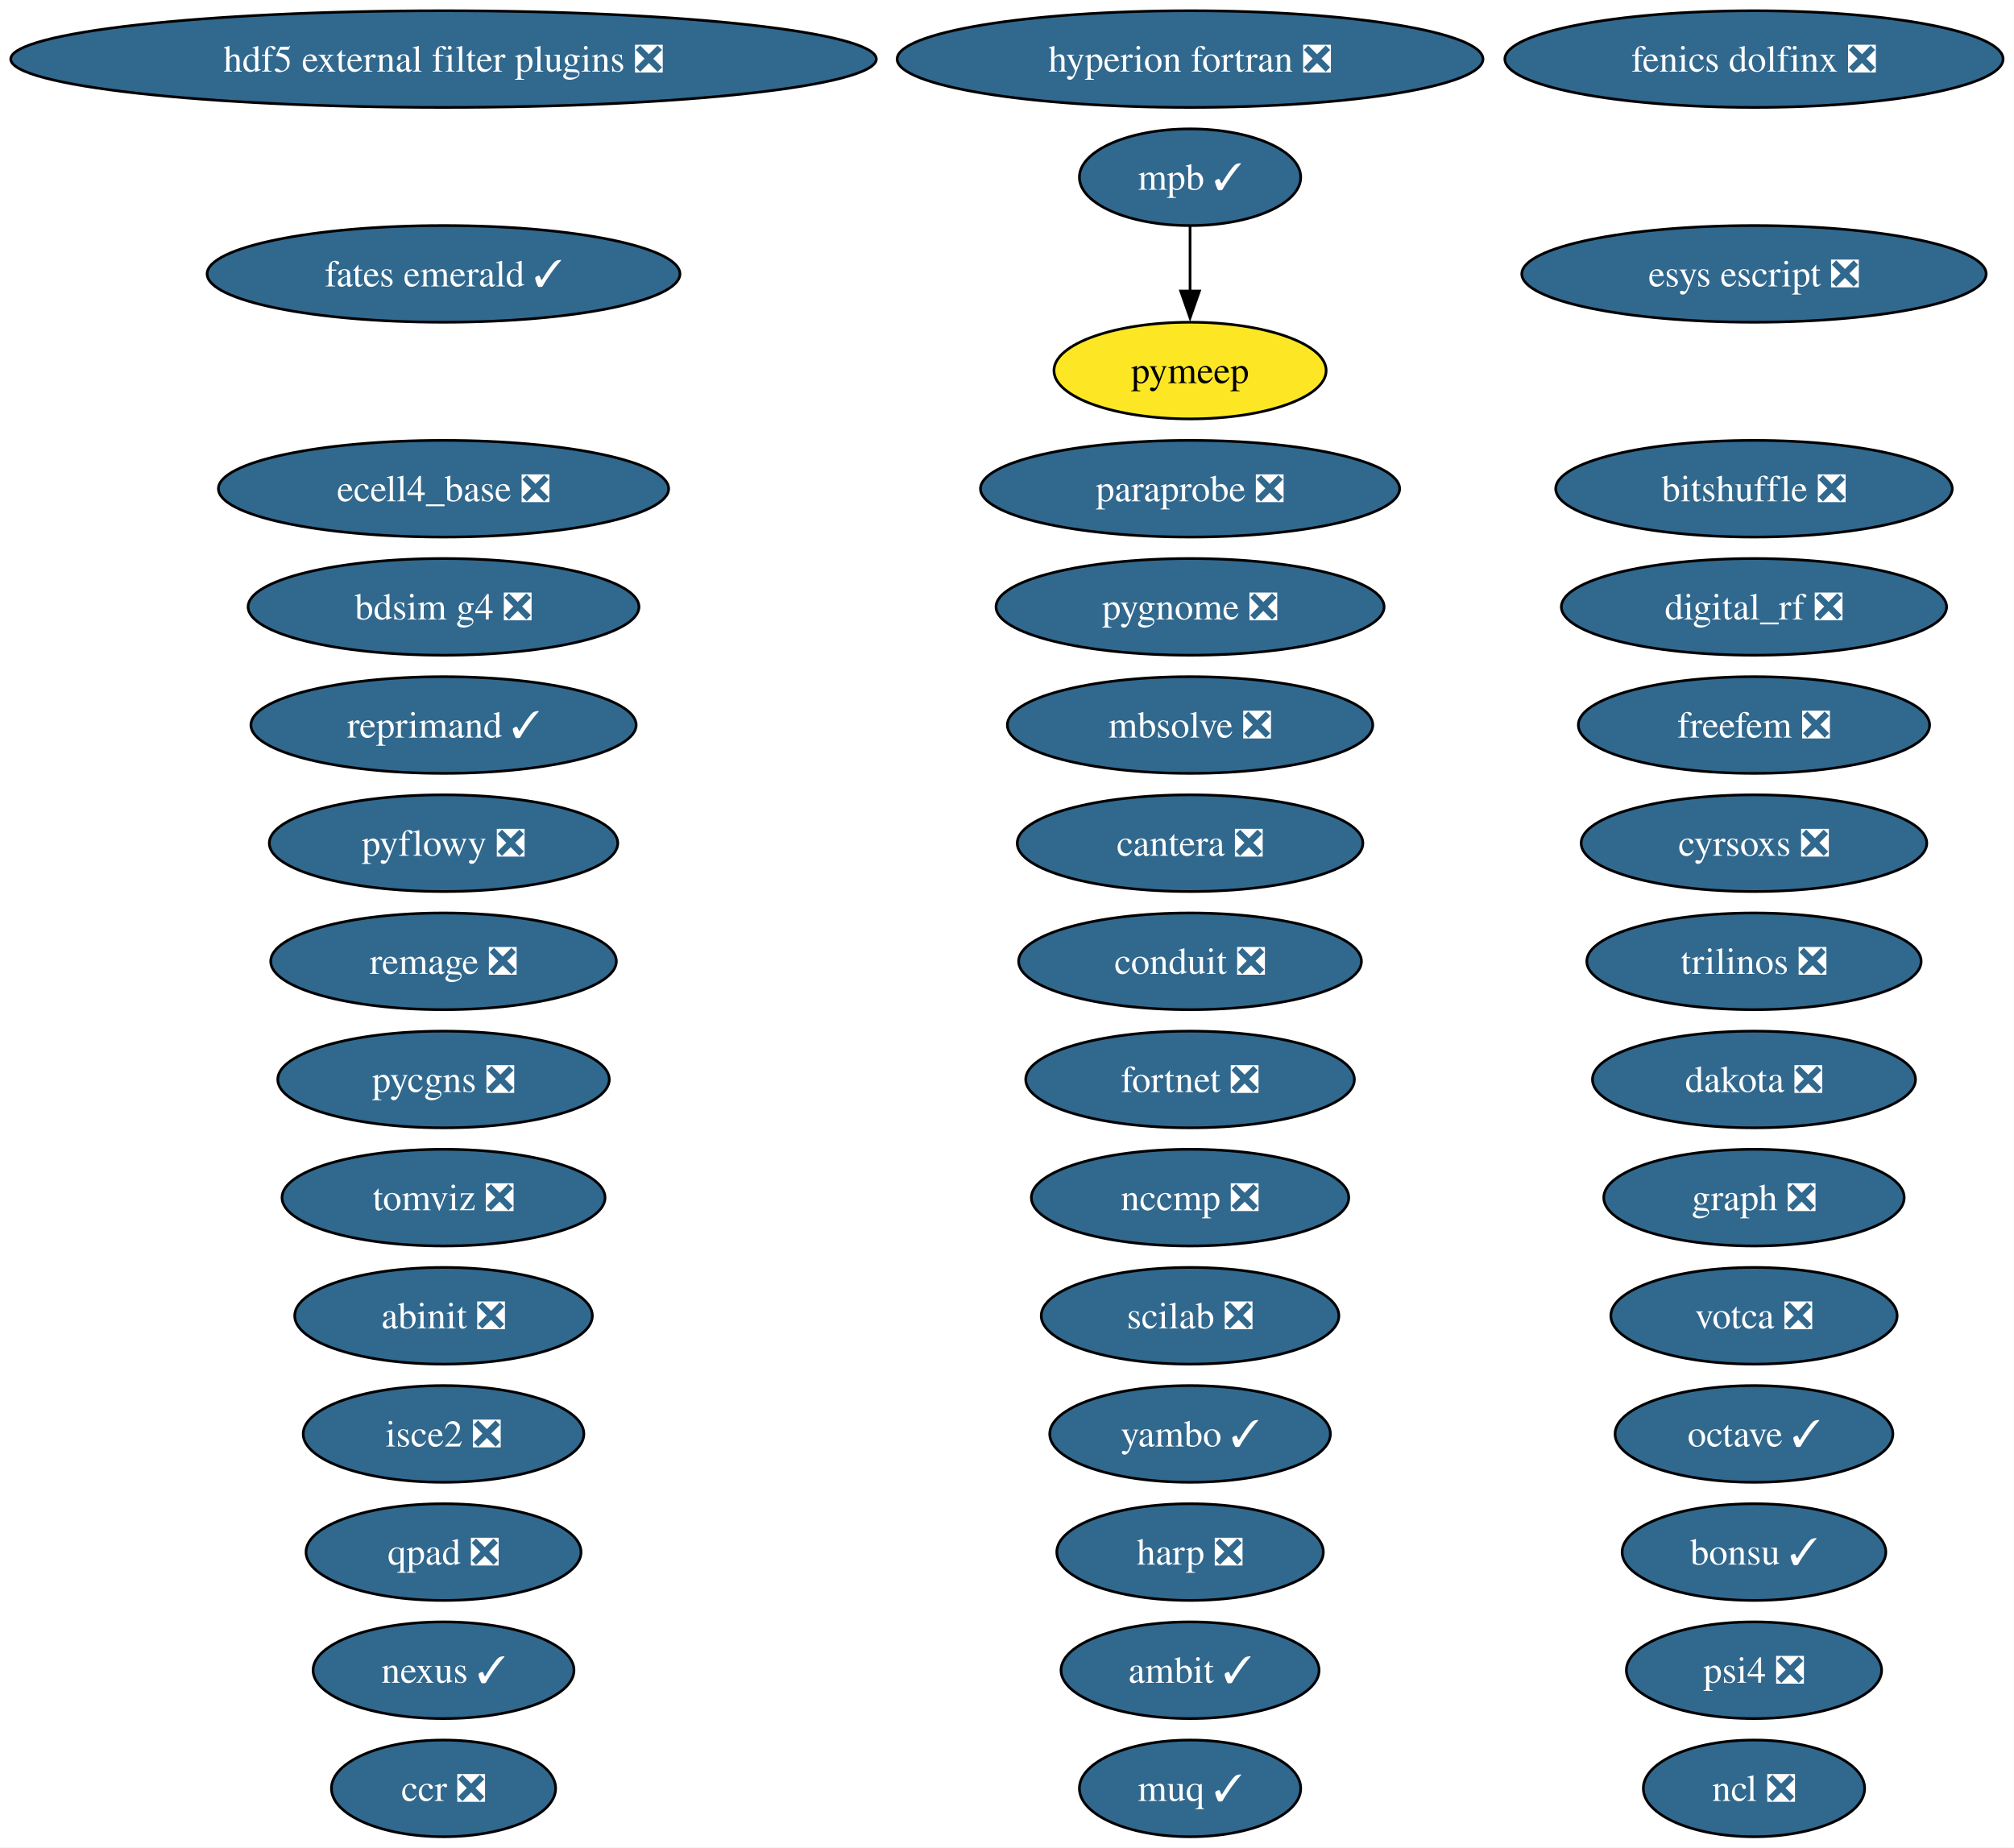
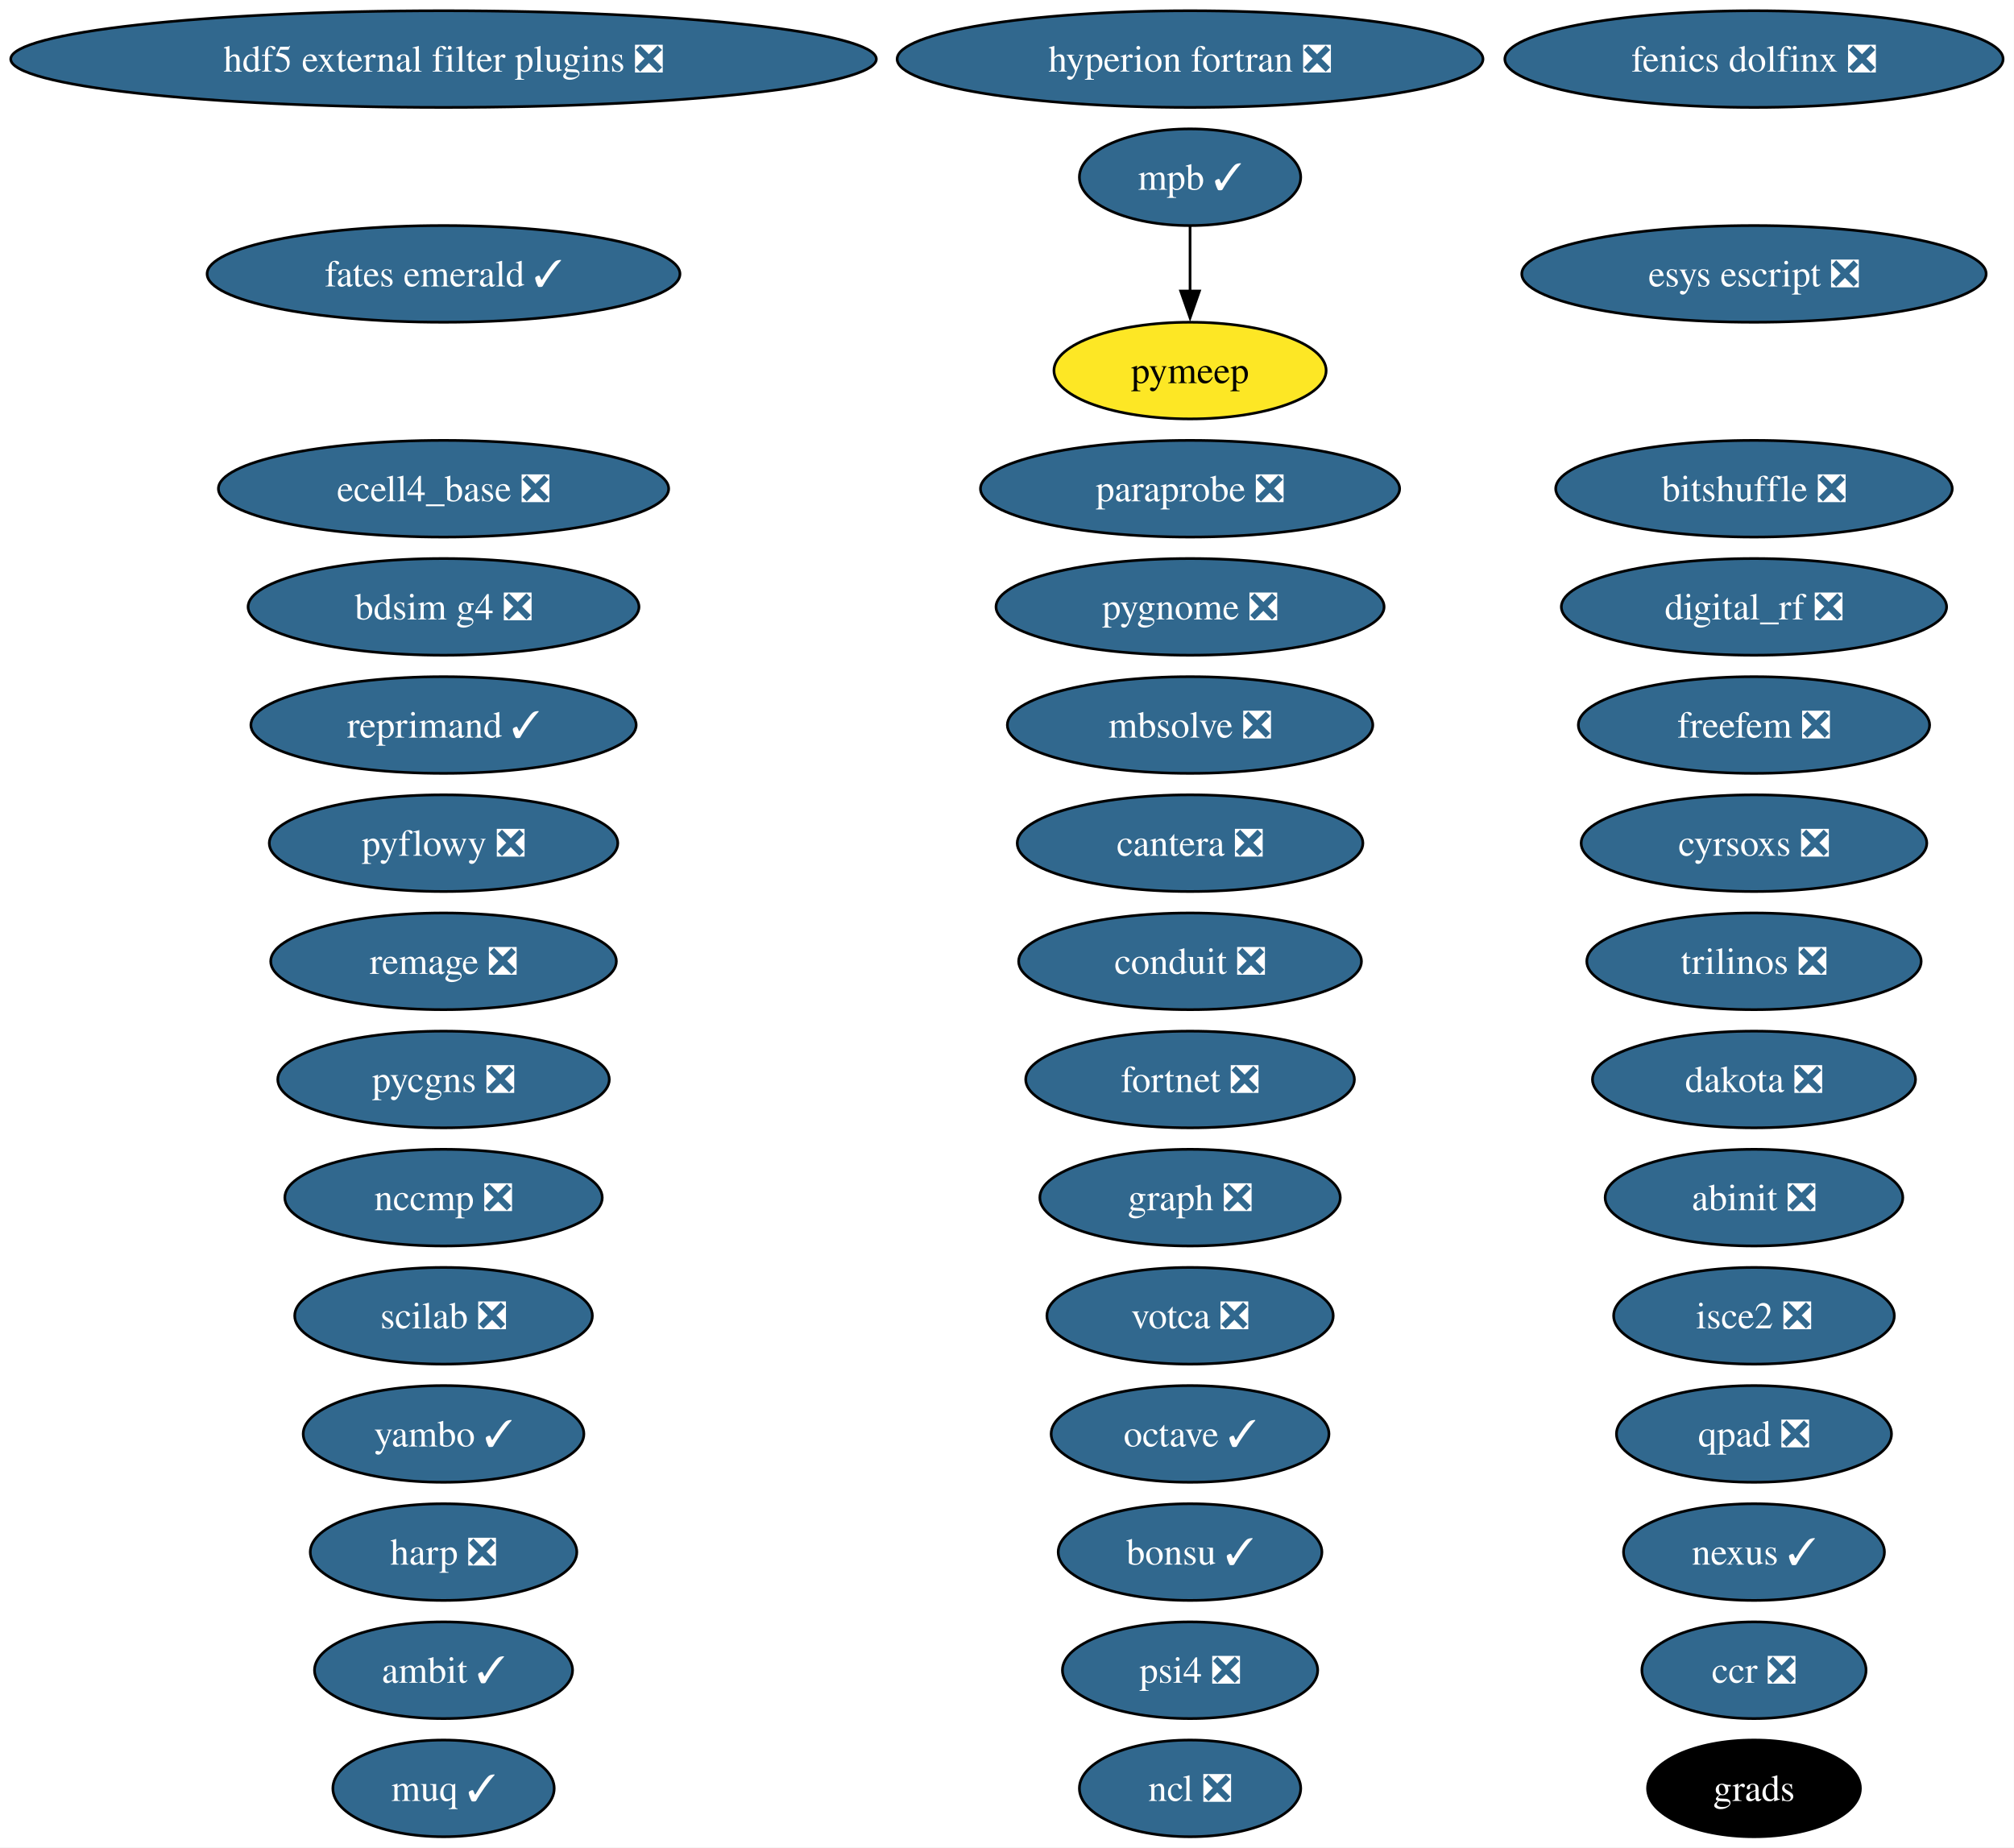
<svg xmlns="http://www.w3.org/2000/svg" xmlns:xlink="http://www.w3.org/1999/xlink" width="750pt" height="688pt" viewBox="0.00 0.00 750.00 688.00">
  <g id="graph0" class="graph" transform="scale(1 1) rotate(0) translate(4 684)">
    <polygon fill="white" stroke="none" points="-4,4 -4,-684 745.94,-684 745.94,4 -4,4" />
    <g id="node1" class="node">
      <g id="a_node1">
        <a xlink:href="https://github.com/conda-forge/abinit-feedstock/pull/82" xlink:title="abinit ❎">
-           <ellipse fill="#31688e" stroke="black" cx="161.17" cy="-194" rx="55.42" ry="18" />
-           <text xml:space="preserve" text-anchor="middle" x="161.17" y="-189.32" font-family="Times,serif" font-size="14.00" fill="white">abinit ❎</text>
+           <ellipse fill="#31688e" stroke="black" cx="649.17" cy="-238" rx="55.42" ry="18" />
+           <text xml:space="preserve" text-anchor="middle" x="649.17" y="-233.32" font-family="Times,serif" font-size="14.00" fill="white">abinit ❎</text>
        </a>
      </g>
    </g>
    <g id="node2" class="node">
      <g id="a_node2">
        <a xlink:href="https://github.com/conda-forge/ambit-feedstock/pull/21" xlink:title="ambit ✓">
-           <ellipse fill="#31688e" stroke="black" cx="439.17" cy="-62" rx="48.05" ry="18" />
-           <text xml:space="preserve" text-anchor="middle" x="439.17" y="-57.33" font-family="Times,serif" font-size="14.00" fill="white">ambit ✓</text>
+           <ellipse fill="#31688e" stroke="black" cx="161.17" cy="-62" rx="48.05" ry="18" />
+           <text xml:space="preserve" text-anchor="middle" x="161.17" y="-57.33" font-family="Times,serif" font-size="14.00" fill="white">ambit ✓</text>
        </a>
      </g>
    </g>
    <g id="node3" class="node">
      <g id="a_node3">
        <a xlink:href="https://github.com/conda-forge/bdsim-g4-feedstock/pull/33" xlink:title="bdsim g4 ❎">
          <ellipse fill="#31688e" stroke="black" cx="161.17" cy="-458" rx="72.78" ry="18" />
          <text xml:space="preserve" text-anchor="middle" x="161.17" y="-453.32" font-family="Times,serif" font-size="14.00" fill="white">bdsim g4 ❎</text>
        </a>
      </g>
    </g>
    <g id="node4" class="node">
      <g id="a_node4">
        <a xlink:href="https://github.com/conda-forge/bitshuffle-feedstock/pull/64" xlink:title="bitshuffle ❎">
          <ellipse fill="#31688e" stroke="black" cx="649.17" cy="-502" rx="73.83" ry="18" />
          <text xml:space="preserve" text-anchor="middle" x="649.17" y="-497.32" font-family="Times,serif" font-size="14.00" fill="white">bitshuffle ❎</text>
        </a>
      </g>
    </g>
    <g id="node5" class="node">
      <g id="a_node5">
        <a xlink:href="https://github.com/conda-forge/bonsu-feedstock/pull/98" xlink:title="bonsu ✓">
-           <ellipse fill="#31688e" stroke="black" cx="649.17" cy="-106" rx="49.1" ry="18" />
-           <text xml:space="preserve" text-anchor="middle" x="649.17" y="-101.33" font-family="Times,serif" font-size="14.00" fill="white">bonsu ✓</text>
+           <ellipse fill="#31688e" stroke="black" cx="439.17" cy="-106" rx="49.1" ry="18" />
+           <text xml:space="preserve" text-anchor="middle" x="439.17" y="-101.33" font-family="Times,serif" font-size="14.00" fill="white">bonsu ✓</text>
        </a>
      </g>
    </g>
    <g id="node6" class="node">
      <g id="a_node6">
        <a xlink:href="https://github.com/conda-forge/cantera-feedstock/pull/70" xlink:title="cantera ❎">
          <ellipse fill="#31688e" stroke="black" cx="439.17" cy="-370" rx="64.36" ry="18" />
          <text xml:space="preserve" text-anchor="middle" x="439.17" y="-365.32" font-family="Times,serif" font-size="14.00" fill="white">cantera ❎</text>
        </a>
      </g>
    </g>
    <g id="node7" class="node">
      <g id="a_node7">
        <a xlink:href="https://github.com/conda-forge/ccr-feedstock/pull/14" xlink:title="ccr ❎">
-           <ellipse fill="#31688e" stroke="black" cx="161.17" cy="-18" rx="41.74" ry="18" />
-           <text xml:space="preserve" text-anchor="middle" x="161.17" y="-13.32" font-family="Times,serif" font-size="14.00" fill="white">ccr ❎</text>
+           <ellipse fill="#31688e" stroke="black" cx="649.17" cy="-62" rx="41.74" ry="18" />
+           <text xml:space="preserve" text-anchor="middle" x="649.17" y="-57.33" font-family="Times,serif" font-size="14.00" fill="white">ccr ❎</text>
        </a>
      </g>
    </g>
    <g id="node8" class="node">
      <g id="a_node8">
        <a xlink:href="https://github.com/conda-forge/conduit-feedstock/pull/65" xlink:title="conduit ❎">
          <ellipse fill="#31688e" stroke="black" cx="439.17" cy="-326" rx="63.83" ry="18" />
          <text xml:space="preserve" text-anchor="middle" x="439.17" y="-321.32" font-family="Times,serif" font-size="14.00" fill="white">conduit ❎</text>
        </a>
      </g>
    </g>
    <g id="node9" class="node">
      <g id="a_node9">
        <a xlink:href="https://github.com/conda-forge/cyrsoxs-feedstock/pull/31" xlink:title="cyrsoxs ❎">
          <ellipse fill="#31688e" stroke="black" cx="649.17" cy="-370" rx="64.36" ry="18" />
          <text xml:space="preserve" text-anchor="middle" x="649.17" y="-365.32" font-family="Times,serif" font-size="14.00" fill="white">cyrsoxs ❎</text>
        </a>
      </g>
    </g>
    <g id="node10" class="node">
      <g id="a_node10">
        <a xlink:href="https://github.com/conda-forge/dakota-feedstock/pull/61" xlink:title="dakota ❎">
          <ellipse fill="#31688e" stroke="black" cx="649.17" cy="-282" rx="60.15" ry="18" />
          <text xml:space="preserve" text-anchor="middle" x="649.17" y="-277.32" font-family="Times,serif" font-size="14.00" fill="white">dakota ❎</text>
        </a>
      </g>
    </g>
    <g id="node11" class="node">
      <g id="a_node11">
        <a xlink:href="https://github.com/conda-forge/digital_rf-feedstock/pull/42" xlink:title="digital_rf ❎">
          <ellipse fill="#31688e" stroke="black" cx="649.17" cy="-458" rx="71.73" ry="18" />
          <text xml:space="preserve" text-anchor="middle" x="649.17" y="-453.32" font-family="Times,serif" font-size="14.00" fill="white">digital_rf ❎</text>
        </a>
      </g>
    </g>
    <g id="node12" class="node">
      <g id="a_node12">
        <a xlink:href="https://github.com/conda-forge/ecell4_base-feedstock/pull/37" xlink:title="ecell4_base ❎">
          <ellipse fill="#31688e" stroke="black" cx="161.17" cy="-502" rx="83.83" ry="18" />
          <text xml:space="preserve" text-anchor="middle" x="161.17" y="-497.32" font-family="Times,serif" font-size="14.00" fill="white">ecell4_base ❎</text>
        </a>
      </g>
    </g>
    <g id="node13" class="node">
      <g id="a_node13">
        <a xlink:href="https://github.com/conda-forge/esys-escript-feedstock/pull/83" xlink:title="esys escript ❎">
          <ellipse fill="#31688e" stroke="black" cx="649.17" cy="-582" rx="86.46" ry="18" />
          <text xml:space="preserve" text-anchor="middle" x="649.17" y="-577.33" font-family="Times,serif" font-size="14.00" fill="white">esys escript ❎</text>
        </a>
      </g>
    </g>
    <g id="node14" class="node">
      <g id="a_node14">
        <a xlink:href="https://github.com/conda-forge/fates-emerald-feedstock/pull/24" xlink:title="fates emerald ✓">
          <ellipse fill="#31688e" stroke="black" cx="161.17" cy="-582" rx="88.04" ry="18" />
          <text xml:space="preserve" text-anchor="middle" x="161.17" y="-577.33" font-family="Times,serif" font-size="14.00" fill="white">fates emerald ✓</text>
        </a>
      </g>
    </g>
    <g id="node15" class="node">
      <g id="a_node15">
        <a xlink:href="https://github.com/conda-forge/fenics-dolfinx-feedstock/pull/144" xlink:title="fenics dolfinx ❎">
          <ellipse fill="#31688e" stroke="black" cx="649.17" cy="-662" rx="92.77" ry="18" />
          <text xml:space="preserve" text-anchor="middle" x="649.17" y="-657.33" font-family="Times,serif" font-size="14.00" fill="white">fenics dolfinx ❎</text>
        </a>
      </g>
    </g>
    <g id="node16" class="node">
      <g id="a_node16">
        <a xlink:href="https://github.com/conda-forge/fortnet-feedstock/pull/14" xlink:title="fortnet ❎">
          <ellipse fill="#31688e" stroke="black" cx="439.17" cy="-282" rx="61.2" ry="18" />
          <text xml:space="preserve" text-anchor="middle" x="439.17" y="-277.32" font-family="Times,serif" font-size="14.00" fill="white">fortnet ❎</text>
        </a>
      </g>
    </g>
    <g id="node17" class="node">
      <g id="a_node17">
        <a xlink:href="https://github.com/conda-forge/freefem-feedstock/pull/58" xlink:title="freefem ❎">
          <ellipse fill="#31688e" stroke="black" cx="649.17" cy="-414" rx="65.41" ry="18" />
          <text xml:space="preserve" text-anchor="middle" x="649.17" y="-409.32" font-family="Times,serif" font-size="14.00" fill="white">freefem ❎</text>
        </a>
      </g>
    </g>
    <g id="node18" class="node">
      <g id="a_node18">
        <a xlink:href="https://github.com/conda-forge/graph-feedstock/pull/14" xlink:title="graph ❎">
-           <ellipse fill="#31688e" stroke="black" cx="649.17" cy="-238" rx="55.94" ry="18" />
-           <text xml:space="preserve" text-anchor="middle" x="649.17" y="-233.32" font-family="Times,serif" font-size="14.00" fill="white">graph ❎</text>
+           <ellipse fill="#31688e" stroke="black" cx="439.17" cy="-238" rx="55.94" ry="18" />
+           <text xml:space="preserve" text-anchor="middle" x="439.17" y="-233.32" font-family="Times,serif" font-size="14.00" fill="white">graph ❎</text>
        </a>
      </g>
    </g>
    <g id="node19" class="node">
      <g id="a_node19">
        <a xlink:href="https://github.com/conda-forge/harp-feedstock/pull/62" xlink:title="harp ❎">
-           <ellipse fill="#31688e" stroke="black" cx="439.17" cy="-106" rx="49.63" ry="18" />
-           <text xml:space="preserve" text-anchor="middle" x="439.17" y="-101.33" font-family="Times,serif" font-size="14.00" fill="white">harp ❎</text>
+           <ellipse fill="#31688e" stroke="black" cx="161.17" cy="-106" rx="49.63" ry="18" />
+           <text xml:space="preserve" text-anchor="middle" x="161.17" y="-101.33" font-family="Times,serif" font-size="14.00" fill="white">harp ❎</text>
        </a>
      </g>
    </g>
    <g id="node20" class="node">
      <g id="a_node20">
        <a xlink:href="https://github.com/conda-forge/hdf5-external-filter-plugins-feedstock/pull/29" xlink:title="hdf5 external filter plugins ❎">
          <ellipse fill="#31688e" stroke="black" cx="161.17" cy="-662" rx="161.17" ry="18" />
          <text xml:space="preserve" text-anchor="middle" x="161.17" y="-657.33" font-family="Times,serif" font-size="14.00" fill="white">hdf5 external filter plugins ❎</text>
        </a>
      </g>
    </g>
    <g id="node21" class="node">
      <g id="a_node21">
        <a xlink:href="https://github.com/conda-forge/hyperion-fortran-feedstock/pull/36" xlink:title="hyperion fortran ❎">
          <ellipse fill="#31688e" stroke="black" cx="439.17" cy="-662" rx="109.08" ry="18" />
          <text xml:space="preserve" text-anchor="middle" x="439.17" y="-657.33" font-family="Times,serif" font-size="14.00" fill="white">hyperion fortran ❎</text>
        </a>
      </g>
    </g>
    <g id="node22" class="node">
      <g id="a_node22">
        <a xlink:href="https://github.com/conda-forge/isce2-feedstock/pull/91" xlink:title="isce2 ❎">
-           <ellipse fill="#31688e" stroke="black" cx="161.17" cy="-150" rx="52.26" ry="18" />
-           <text xml:space="preserve" text-anchor="middle" x="161.17" y="-145.32" font-family="Times,serif" font-size="14.00" fill="white">isce2 ❎</text>
+           <ellipse fill="#31688e" stroke="black" cx="649.17" cy="-194" rx="52.26" ry="18" />
+           <text xml:space="preserve" text-anchor="middle" x="649.17" y="-189.32" font-family="Times,serif" font-size="14.00" fill="white">isce2 ❎</text>
        </a>
      </g>
    </g>
    <g id="node23" class="node">
      <g id="a_node23">
        <a xlink:href="https://github.com/conda-forge/mbsolve-feedstock/pull/23" xlink:title="mbsolve ❎">
          <ellipse fill="#31688e" stroke="black" cx="439.17" cy="-414" rx="68.04" ry="18" />
          <text xml:space="preserve" text-anchor="middle" x="439.17" y="-409.32" font-family="Times,serif" font-size="14.00" fill="white">mbsolve ❎</text>
        </a>
      </g>
    </g>
    <g id="node24" class="node">
      <g id="a_node24">
        <a xlink:href="https://github.com/conda-forge/mpb-feedstock/pull/51" xlink:title="mpb ✓">
          <ellipse fill="#31688e" stroke="black" cx="439.17" cy="-618" rx="41.21" ry="18" />
          <text xml:space="preserve" text-anchor="middle" x="439.17" y="-613.33" font-family="Times,serif" font-size="14.00" fill="white">mpb ✓</text>
        </a>
      </g>
    </g>
    <g id="node35" class="node">
      <g id="a_node35">
        <a xlink:href="https://github.com/conda-forge/pymeep-feedstock" xlink:title="pymeep">
          <ellipse fill="#fde725" stroke="black" cx="439.17" cy="-546" rx="50.68" ry="18" />
          <text xml:space="preserve" text-anchor="middle" x="439.17" y="-541.33" font-family="Times,serif" font-size="14.00">pymeep</text>
        </a>
      </g>
    </g>
    <g id="edge1" class="edge">
      <path fill="none" stroke="black" d="M439.17,-599.7C439.17,-592.41 439.17,-583.73 439.17,-575.54" />
      <polygon fill="black" stroke="black" points="442.67,-575.62 439.17,-565.62 435.67,-575.62 442.67,-575.62" />
    </g>
    <g id="node25" class="node">
      <g id="a_node25">
        <a xlink:href="https://github.com/conda-forge/muq-feedstock/pull/63" xlink:title="muq ✓">
-           <ellipse fill="#31688e" stroke="black" cx="439.17" cy="-18" rx="41.21" ry="18" />
-           <text xml:space="preserve" text-anchor="middle" x="439.17" y="-13.32" font-family="Times,serif" font-size="14.00" fill="white">muq ✓</text>
+           <ellipse fill="#31688e" stroke="black" cx="161.17" cy="-18" rx="41.21" ry="18" />
+           <text xml:space="preserve" text-anchor="middle" x="161.17" y="-13.32" font-family="Times,serif" font-size="14.00" fill="white">muq ✓</text>
        </a>
      </g>
    </g>
    <g id="node26" class="node">
      <g id="a_node26">
        <a xlink:href="https://github.com/conda-forge/nccmp-feedstock/pull/31" xlink:title="nccmp ❎">
-           <ellipse fill="#31688e" stroke="black" cx="439.17" cy="-238" rx="59.1" ry="18" />
-           <text xml:space="preserve" text-anchor="middle" x="439.17" y="-233.32" font-family="Times,serif" font-size="14.00" fill="white">nccmp ❎</text>
+           <ellipse fill="#31688e" stroke="black" cx="161.17" cy="-238" rx="59.1" ry="18" />
+           <text xml:space="preserve" text-anchor="middle" x="161.17" y="-233.32" font-family="Times,serif" font-size="14.00" fill="white">nccmp ❎</text>
        </a>
      </g>
    </g>
    <g id="node27" class="node">
      <g id="a_node27">
        <a xlink:href="https://github.com/conda-forge/ncl-feedstock/pull/171" xlink:title="ncl ❎">
-           <ellipse fill="#31688e" stroke="black" cx="649.17" cy="-18" rx="41.21" ry="18" />
-           <text xml:space="preserve" text-anchor="middle" x="649.17" y="-13.32" font-family="Times,serif" font-size="14.00" fill="white">ncl ❎</text>
+           <ellipse fill="#31688e" stroke="black" cx="439.17" cy="-18" rx="41.21" ry="18" />
+           <text xml:space="preserve" text-anchor="middle" x="439.17" y="-13.32" font-family="Times,serif" font-size="14.00" fill="white">ncl ❎</text>
        </a>
      </g>
    </g>
    <g id="node28" class="node">
      <g id="a_node28">
        <a xlink:href="https://github.com/conda-forge/nexus-feedstock/pull/27" xlink:title="nexus ✓">
-           <ellipse fill="#31688e" stroke="black" cx="161.17" cy="-62" rx="48.58" ry="18" />
-           <text xml:space="preserve" text-anchor="middle" x="161.17" y="-57.33" font-family="Times,serif" font-size="14.00" fill="white">nexus ✓</text>
+           <ellipse fill="#31688e" stroke="black" cx="649.17" cy="-106" rx="48.58" ry="18" />
+           <text xml:space="preserve" text-anchor="middle" x="649.17" y="-101.33" font-family="Times,serif" font-size="14.00" fill="white">nexus ✓</text>
        </a>
      </g>
    </g>
    <g id="node29" class="node">
      <g id="a_node29">
        <a xlink:href="https://github.com/conda-forge/octave-feedstock/pull/163" xlink:title="octave ✓">
-           <ellipse fill="#31688e" stroke="black" cx="649.17" cy="-150" rx="51.73" ry="18" />
-           <text xml:space="preserve" text-anchor="middle" x="649.17" y="-145.32" font-family="Times,serif" font-size="14.00" fill="white">octave ✓</text>
+           <ellipse fill="#31688e" stroke="black" cx="439.17" cy="-150" rx="51.73" ry="18" />
+           <text xml:space="preserve" text-anchor="middle" x="439.17" y="-145.32" font-family="Times,serif" font-size="14.00" fill="white">octave ✓</text>
        </a>
      </g>
    </g>
    <g id="node30" class="node">
      <g id="a_node30">
        <a xlink:href="https://github.com/conda-forge/paraprobe-feedstock/pull/24" xlink:title="paraprobe ❎">
          <ellipse fill="#31688e" stroke="black" cx="439.17" cy="-502" rx="78.04" ry="18" />
          <text xml:space="preserve" text-anchor="middle" x="439.17" y="-497.32" font-family="Times,serif" font-size="14.00" fill="white">paraprobe ❎</text>
        </a>
      </g>
    </g>
    <g id="node31" class="node">
      <g id="a_node31">
        <a xlink:href="https://github.com/conda-forge/psi4-feedstock/pull/75" xlink:title="psi4 ❎">
-           <ellipse fill="#31688e" stroke="black" cx="649.17" cy="-62" rx="47.53" ry="18" />
-           <text xml:space="preserve" text-anchor="middle" x="649.17" y="-57.33" font-family="Times,serif" font-size="14.00" fill="white">psi4 ❎</text>
+           <ellipse fill="#31688e" stroke="black" cx="439.17" cy="-62" rx="47.53" ry="18" />
+           <text xml:space="preserve" text-anchor="middle" x="439.17" y="-57.33" font-family="Times,serif" font-size="14.00" fill="white">psi4 ❎</text>
        </a>
      </g>
    </g>
    <g id="node32" class="node">
      <g id="a_node32">
        <a xlink:href="https://github.com/conda-forge/pycgns-feedstock/pull/59" xlink:title="pycgns ❎">
          <ellipse fill="#31688e" stroke="black" cx="161.17" cy="-282" rx="61.73" ry="18" />
          <text xml:space="preserve" text-anchor="middle" x="161.17" y="-277.32" font-family="Times,serif" font-size="14.00" fill="white">pycgns ❎</text>
        </a>
      </g>
    </g>
    <g id="node33" class="node">
      <g id="a_node33">
        <a xlink:href="https://github.com/conda-forge/pyflowy-feedstock/pull/2" xlink:title="pyflowy ❎">
          <ellipse fill="#31688e" stroke="black" cx="161.17" cy="-370" rx="64.89" ry="18" />
          <text xml:space="preserve" text-anchor="middle" x="161.17" y="-365.32" font-family="Times,serif" font-size="14.00" fill="white">pyflowy ❎</text>
        </a>
      </g>
    </g>
    <g id="node34" class="node">
      <g id="a_node34">
        <a xlink:href="https://github.com/conda-forge/pygnome-feedstock/pull/27" xlink:title="pygnome ❎">
          <ellipse fill="#31688e" stroke="black" cx="439.17" cy="-458" rx="72.25" ry="18" />
          <text xml:space="preserve" text-anchor="middle" x="439.17" y="-453.32" font-family="Times,serif" font-size="14.00" fill="white">pygnome ❎</text>
        </a>
      </g>
    </g>
    <g id="node36" class="node">
      <g id="a_node36">
        <a xlink:href="https://github.com/conda-forge/qpad-feedstock/pull/4" xlink:title="qpad ❎">
-           <ellipse fill="#31688e" stroke="black" cx="161.17" cy="-106" rx="51.21" ry="18" />
-           <text xml:space="preserve" text-anchor="middle" x="161.17" y="-101.33" font-family="Times,serif" font-size="14.00" fill="white">qpad ❎</text>
+           <ellipse fill="#31688e" stroke="black" cx="649.17" cy="-150" rx="51.21" ry="18" />
+           <text xml:space="preserve" text-anchor="middle" x="649.17" y="-145.32" font-family="Times,serif" font-size="14.00" fill="white">qpad ❎</text>
        </a>
      </g>
    </g>
    <g id="node37" class="node">
      <g id="a_node37">
        <a xlink:href="https://github.com/conda-forge/remage-feedstock/pull/46" xlink:title="remage ❎">
          <ellipse fill="#31688e" stroke="black" cx="161.17" cy="-326" rx="64.36" ry="18" />
          <text xml:space="preserve" text-anchor="middle" x="161.17" y="-321.32" font-family="Times,serif" font-size="14.00" fill="white">remage ❎</text>
        </a>
      </g>
    </g>
    <g id="node38" class="node">
      <g id="a_node38">
        <a xlink:href="https://github.com/conda-forge/reprimand-feedstock/pull/14" xlink:title="reprimand ✓">
          <ellipse fill="#31688e" stroke="black" cx="161.17" cy="-414" rx="71.73" ry="18" />
          <text xml:space="preserve" text-anchor="middle" x="161.17" y="-409.32" font-family="Times,serif" font-size="14.00" fill="white">reprimand ✓</text>
        </a>
      </g>
    </g>
    <g id="node39" class="node">
      <g id="a_node39">
        <a xlink:href="https://github.com/conda-forge/scilab-feedstock/pull/63" xlink:title="scilab ❎">
-           <ellipse fill="#31688e" stroke="black" cx="439.17" cy="-194" rx="55.42" ry="18" />
-           <text xml:space="preserve" text-anchor="middle" x="439.17" y="-189.32" font-family="Times,serif" font-size="14.00" fill="white">scilab ❎</text>
+           <ellipse fill="#31688e" stroke="black" cx="161.17" cy="-194" rx="55.42" ry="18" />
+           <text xml:space="preserve" text-anchor="middle" x="161.17" y="-189.32" font-family="Times,serif" font-size="14.00" fill="white">scilab ❎</text>
        </a>
      </g>
    </g>
    <g id="node40" class="node">
      <g id="a_node40">
-         <a xlink:href="https://github.com/conda-forge/tomviz-feedstock/pull/111" xlink:title="tomviz ❎">
-           <ellipse fill="#31688e" stroke="black" cx="161.17" cy="-238" rx="60.15" ry="18" />
-           <text xml:space="preserve" text-anchor="middle" x="161.17" y="-233.32" font-family="Times,serif" font-size="14.00" fill="white">tomviz ❎</text>
-         </a>
-       </g>
-     </g>
-     <g id="node41" class="node">
-       <g id="a_node41">
        <a xlink:href="https://github.com/conda-forge/trilinos-feedstock/pull/80" xlink:title="trilinos ❎">
          <ellipse fill="#31688e" stroke="black" cx="649.17" cy="-326" rx="62.26" ry="18" />
          <text xml:space="preserve" text-anchor="middle" x="649.17" y="-321.32" font-family="Times,serif" font-size="14.00" fill="white">trilinos ❎</text>
        </a>
      </g>
    </g>
+     <g id="node41" class="node">
+       <g id="a_node41">
+         <a xlink:href="https://github.com/conda-forge/votca-feedstock/pull/33" xlink:title="votca ❎">
+           <ellipse fill="#31688e" stroke="black" cx="439.17" cy="-194" rx="53.31" ry="18" />
+           <text xml:space="preserve" text-anchor="middle" x="439.17" y="-189.32" font-family="Times,serif" font-size="14.00" fill="white">votca ❎</text>
+         </a>
+       </g>
+     </g>
    <g id="node42" class="node">
      <g id="a_node42">
-         <a xlink:href="https://github.com/conda-forge/votca-feedstock/pull/33" xlink:title="votca ❎">
-           <ellipse fill="#31688e" stroke="black" cx="649.17" cy="-194" rx="53.31" ry="18" />
-           <text xml:space="preserve" text-anchor="middle" x="649.17" y="-189.32" font-family="Times,serif" font-size="14.00" fill="white">votca ❎</text>
+         <a xlink:href="https://github.com/conda-forge/yambo-feedstock/pull/52" xlink:title="yambo ✓">
+           <ellipse fill="#31688e" stroke="black" cx="161.17" cy="-150" rx="52.26" ry="18" />
+           <text xml:space="preserve" text-anchor="middle" x="161.17" y="-145.32" font-family="Times,serif" font-size="14.00" fill="white">yambo ✓</text>
        </a>
      </g>
    </g>
    <g id="node43" class="node">
      <g id="a_node43">
-         <a xlink:href="https://github.com/conda-forge/yambo-feedstock/pull/52" xlink:title="yambo ✓">
-           <ellipse fill="#31688e" stroke="black" cx="439.17" cy="-150" rx="52.26" ry="18" />
-           <text xml:space="preserve" text-anchor="middle" x="439.17" y="-145.32" font-family="Times,serif" font-size="14.00" fill="white">yambo ✓</text>
+         <a xlink:href="https://github.com/conda-forge/grads-feedstock" xlink:title="grads">
+           <ellipse fill="#000000" stroke="black" cx="649.17" cy="-18" rx="39.63" ry="18" />
+           <text xml:space="preserve" text-anchor="middle" x="649.17" y="-13.32" font-family="Times,serif" font-size="14.00" fill="white">grads</text>
        </a>
      </g>
    </g>
  </g>
</svg>
